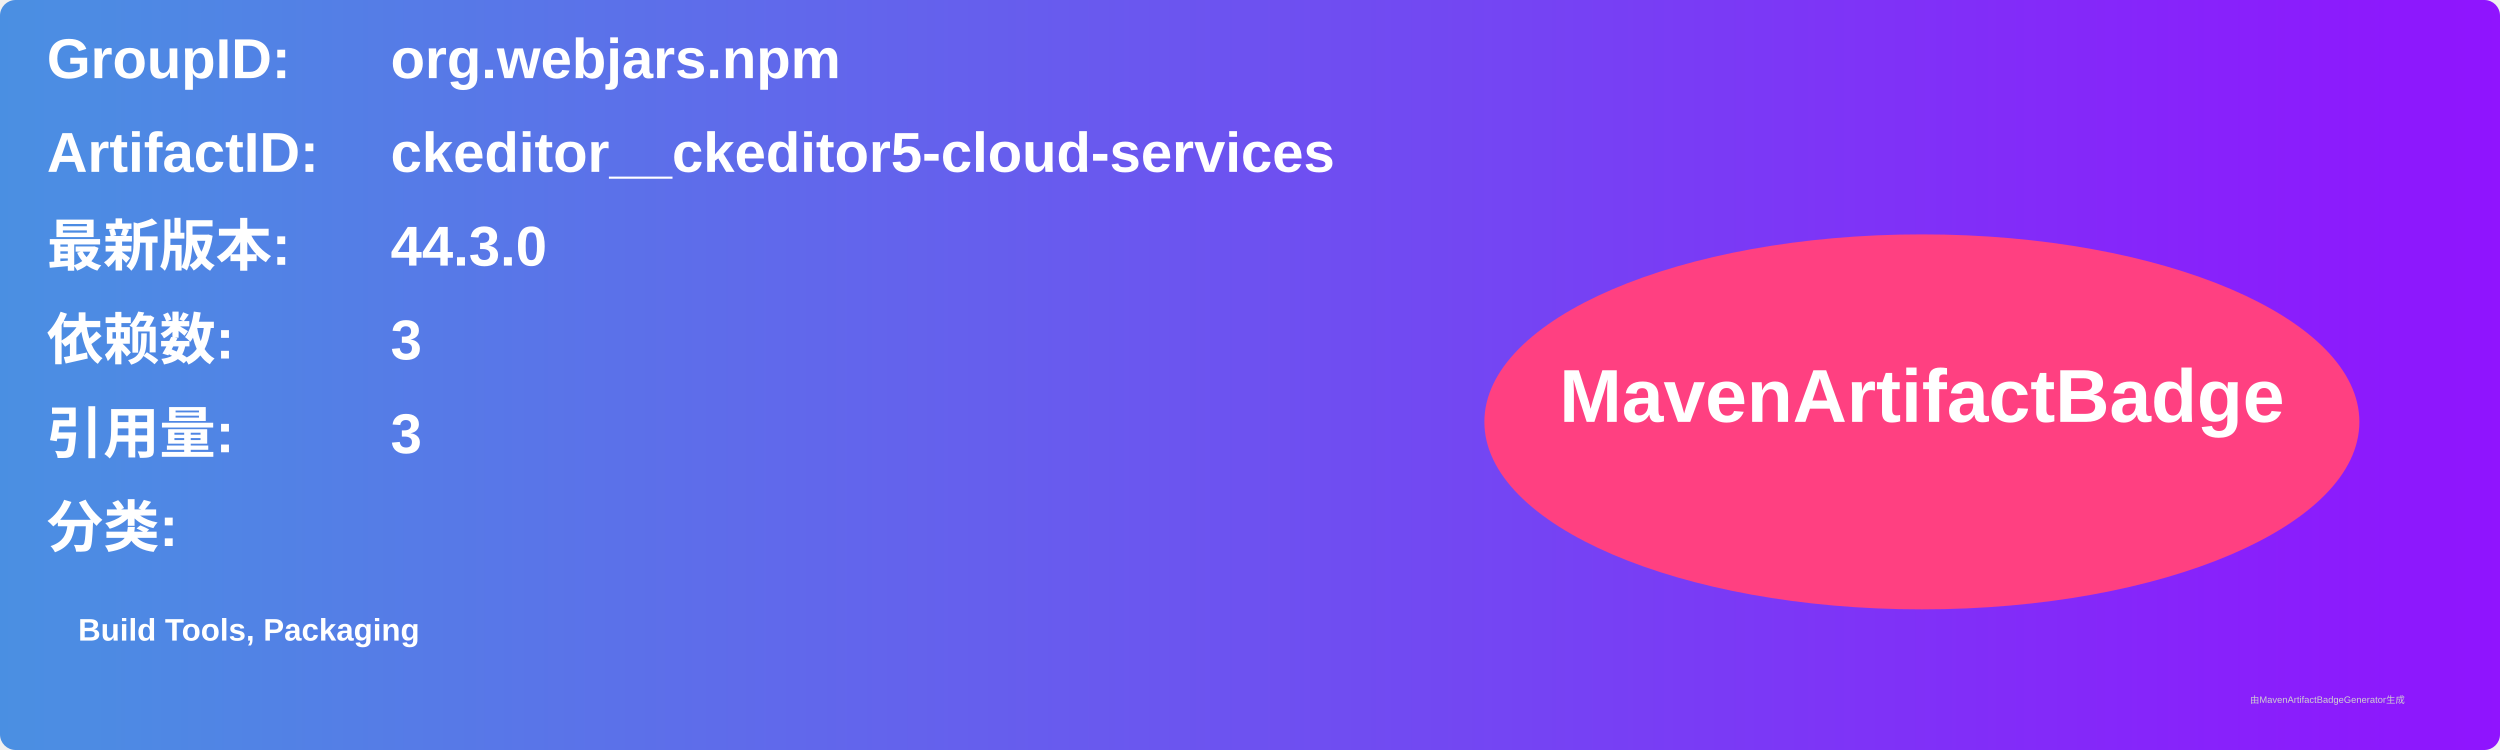
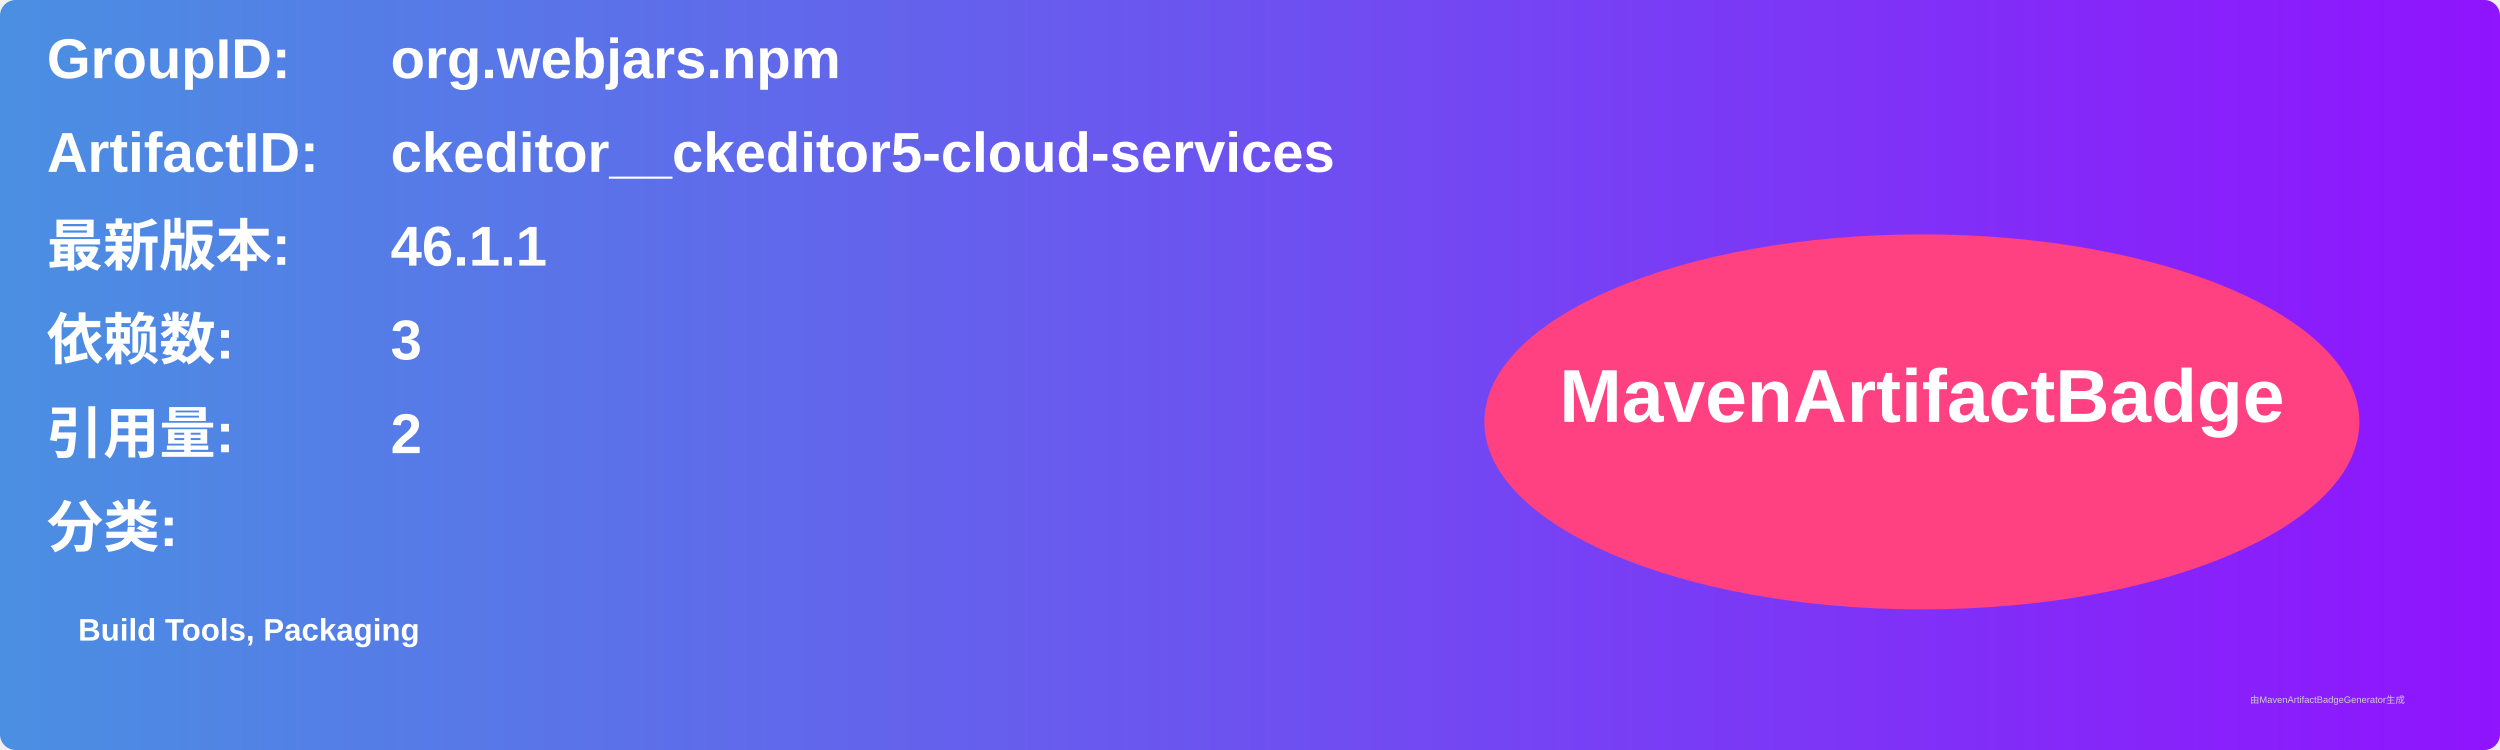
<svg xmlns="http://www.w3.org/2000/svg" width="800" height="240" viewBox="0 0 800 240">
  <linearGradient id="grad" x1="0%" y1="0%" x2="100%" y2="0%">
    <stop offset="0%" stop-color="#4a90e2" />
    <stop offset="100%" stop-color="#9013fe" />
  </linearGradient>
  <rect width="100%" height="100%" rx="5" ry="5" fill="url(#grad)" />
  <g transform="translate(15, 15)">
    <text x="0" y="10" font-family="Arial" font-size="18" fill="white" font-weight="bold" width="260">GroupID:</text>
    <text x="110" y="10" font-family="Arial" font-size="18" fill="white" font-weight="bold" width="460">org.webjars.npm</text>
    <text x="0" y="40" font-family="Arial" font-size="18" fill="white" font-weight="bold" width="260">ArtifactID:</text>
    <text x="110" y="40" font-family="Arial" font-size="18" fill="white" font-weight="bold" width="460">ckeditor__ckeditor5-cloud-services</text>
    <text x="0" y="70" font-family="Arial" font-size="18" fill="white" font-weight="bold">最新版本:</text>
    <text x="110" y="70" font-family="Arial" font-size="18" fill="white" font-weight="bold">
-       <tspan font-weight="bold">44.3.0</tspan>
+       <tspan font-weight="bold">46.1.1</tspan>
    </text>
    <text x="0" y="100" font-family="Arial" font-size="18" fill="white" font-weight="bold">依赖数: </text>
    <text x="110" y="100" font-family="Arial" font-size="18" fill="white">
      <tspan font-weight="bold">3</tspan>
    </text>
    <text x="0" y="130" font-family="Arial" font-size="18" fill="white" font-weight="bold">引用量: </text>
    <text x="110" y="130" font-family="Arial" font-size="18" fill="white">
-       <tspan font-weight="bold">3</tspan>
+       <tspan font-weight="bold">2</tspan>
    </text>
    <text x="0" y="160" font-family="Arial" font-size="18" fill="white" font-weight="bold">分类:</text>
    <text x="10" y="190" font-family="Arial" font-size="10" fill="white">
      <tspan font-weight="bold">Build Tools, Packaging</tspan>
    </text>
    <ellipse cx="600" cy="120" rx="140" ry="60" fill="#ff4081" />
    <text x="600" y="120" text-anchor="middle" font-family="Arial" font-size="24" fill="white" font-weight="bold">MavenArtifactBadge</text>
  </g>
  <text x="720" y="225" font-family="Arial" font-size="3" fill="#d0d0d0">由MavenArtifactBadgeGenerator生成</text>
</svg>
